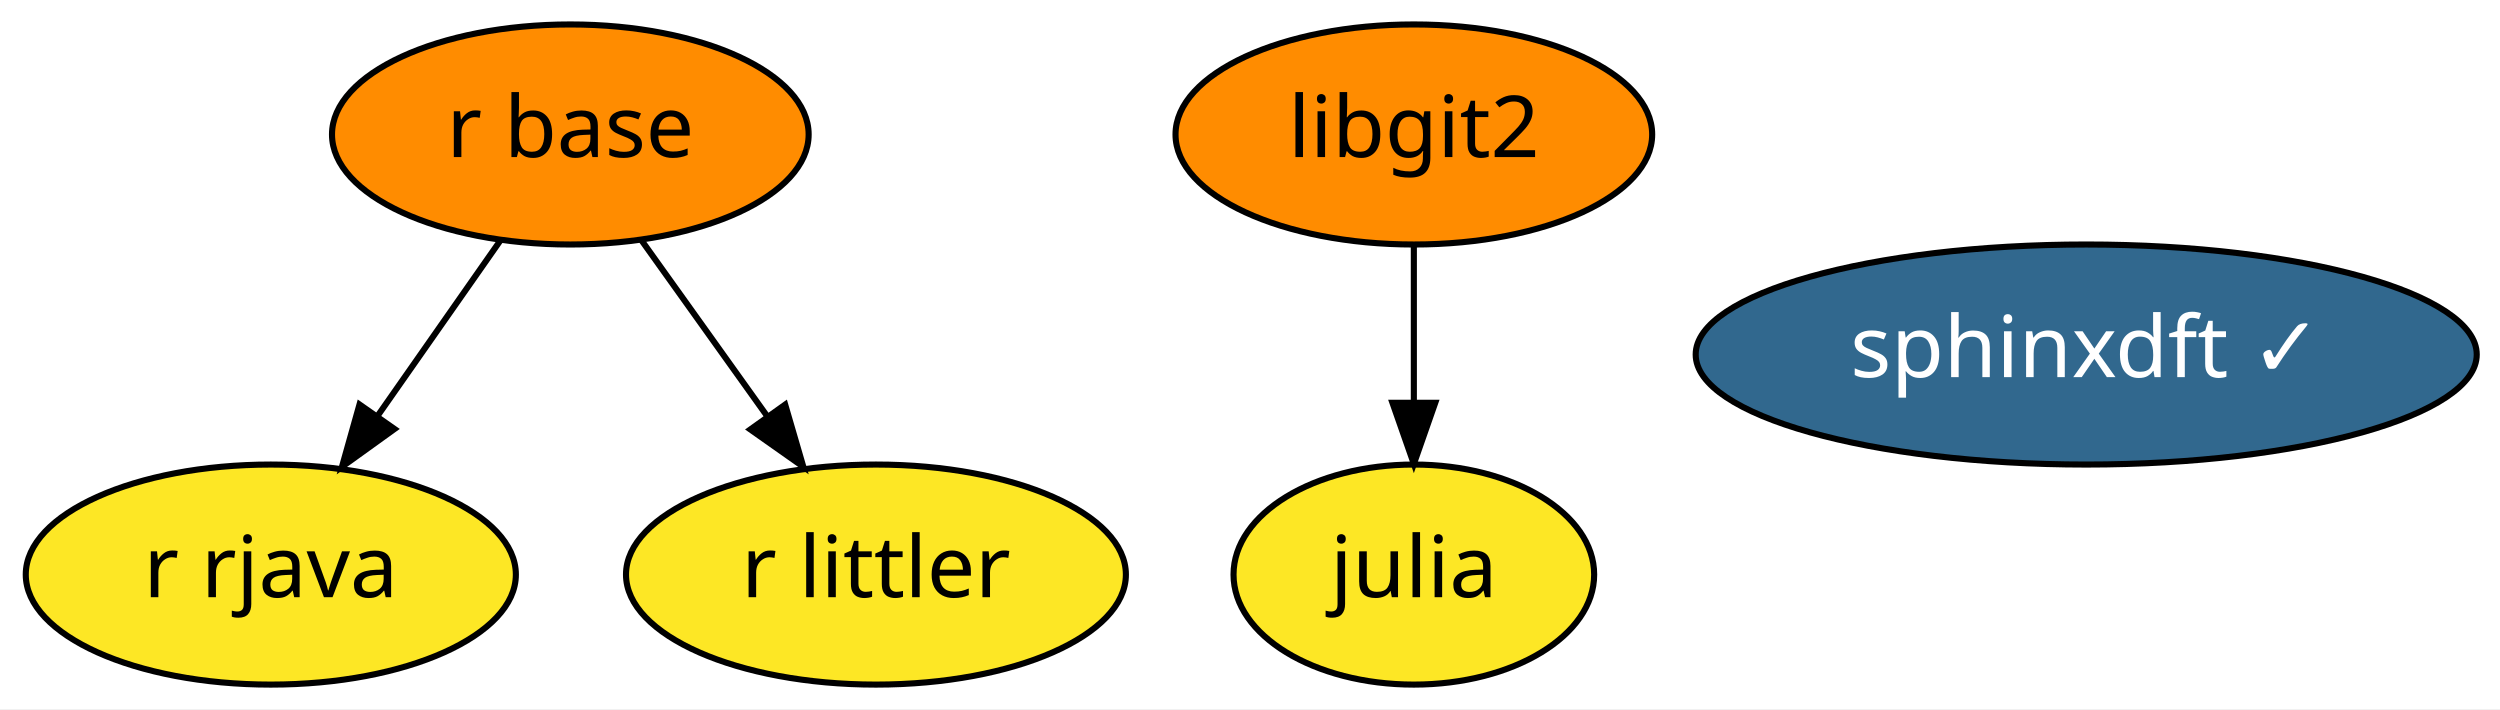
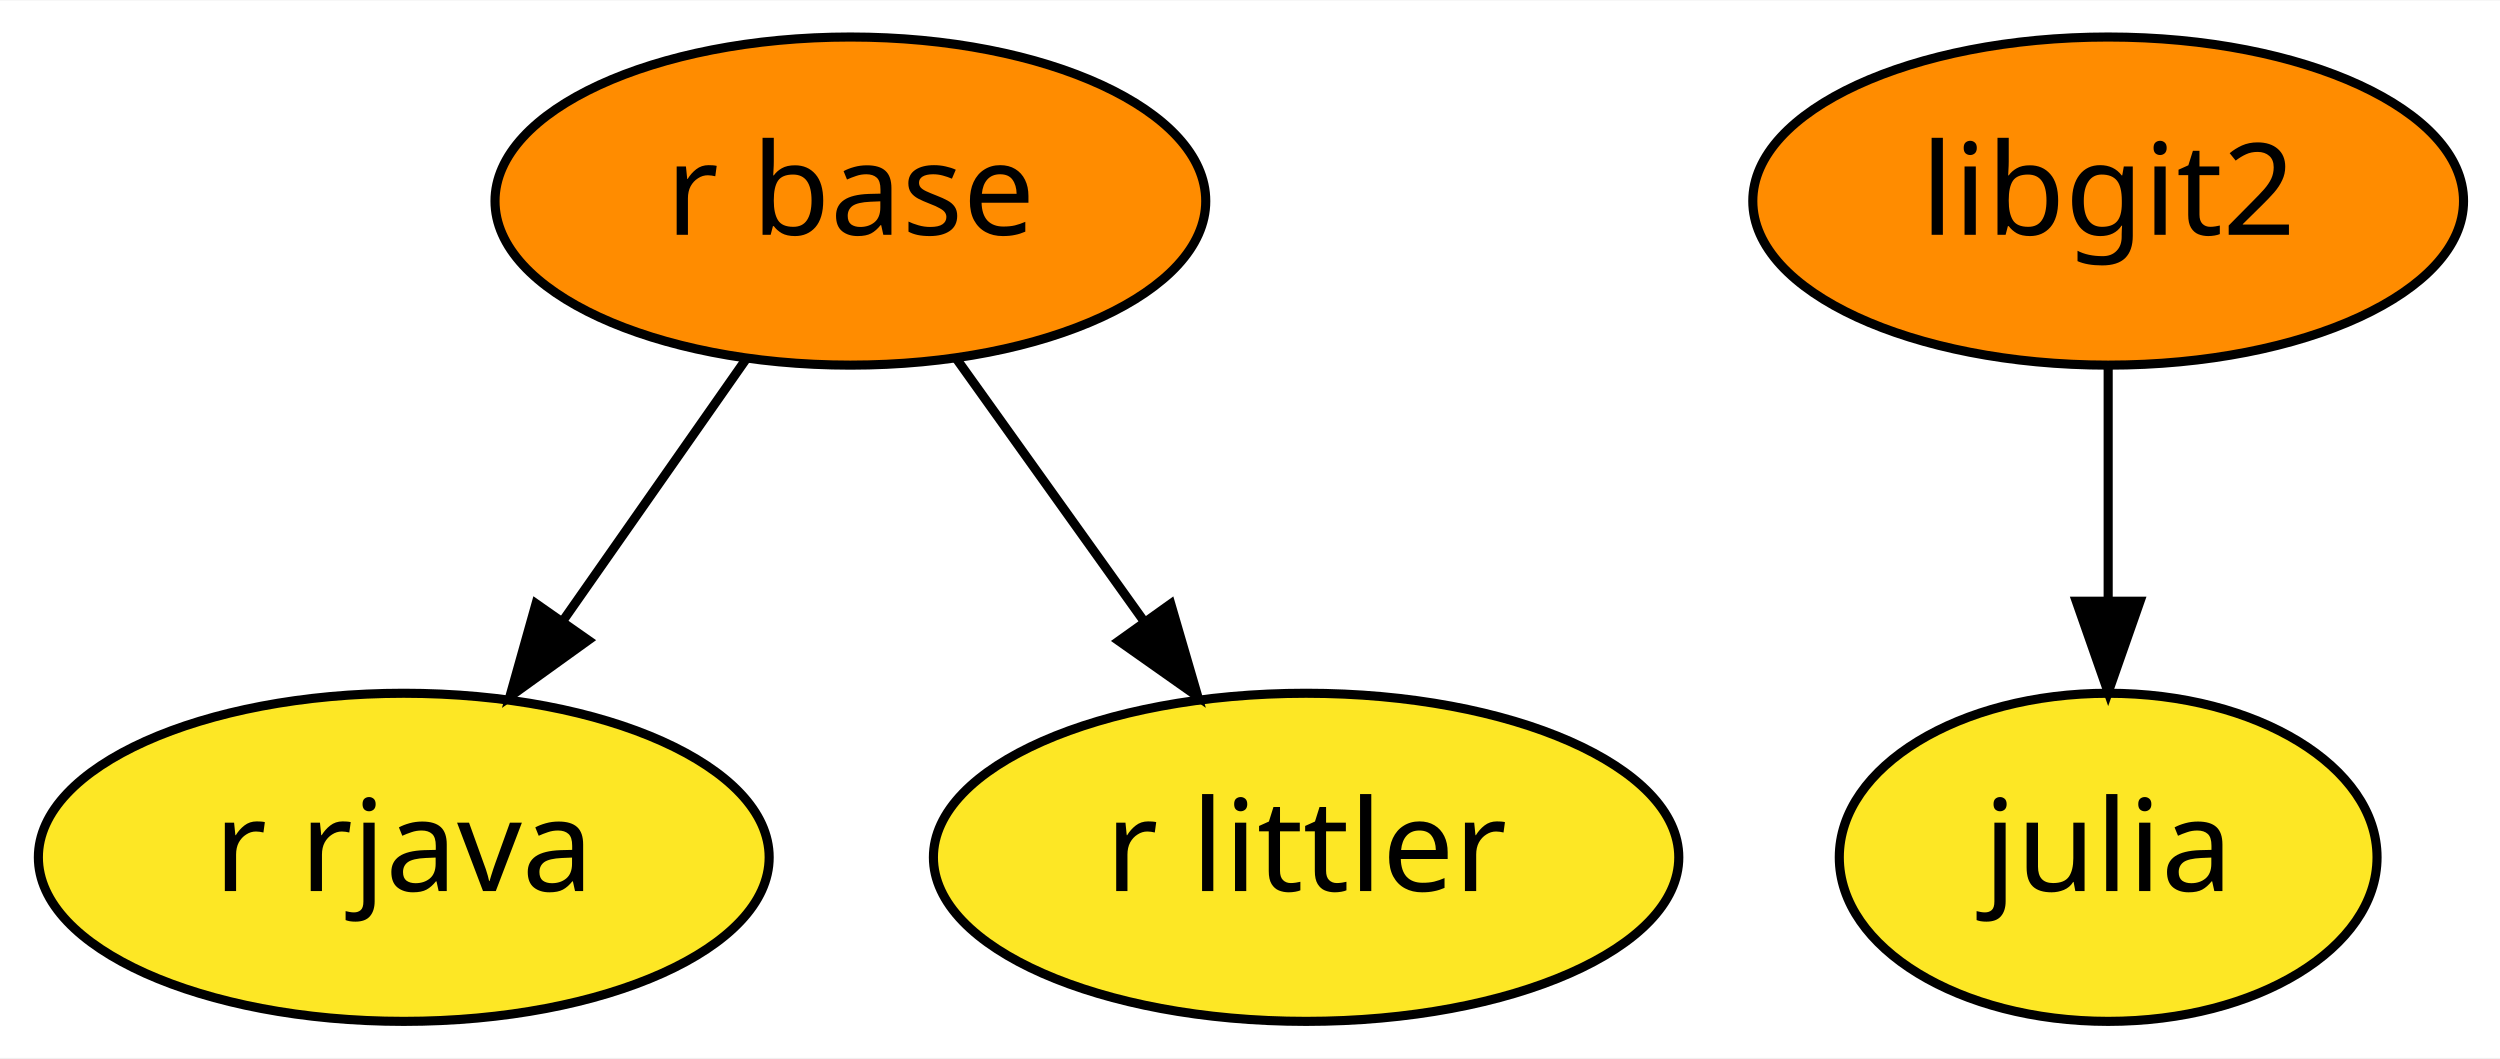
- <svg xmlns="http://www.w3.org/2000/svg" xmlns:xlink="http://www.w3.org/1999/xlink" width="409pt" height="116pt" viewBox="0.00 0.00 408.99 116.00">
+ <svg xmlns="http://www.w3.org/2000/svg" xmlns:xlink="http://www.w3.org/1999/xlink" width="274pt" height="116pt" viewBox="0.00 0.00 274.29 116.00">
  <g id="graph0" class="graph" transform="scale(1 1) rotate(0) translate(4 112)">
-     <polygon fill="white" stroke="transparent" points="-4,4 -4,-112 404.99,-112 404.99,4 -4,4" />
+     <polygon fill="white" stroke="transparent" points="-4,4 -4,-112 270.29,-112 270.29,4 -4,4" />
    <g id="node1" class="node">
      <g id="a_node1">
        <a xlink:href="https://github.com/conda-forge/julia-feedstock" xlink:title="julia">
          <ellipse fill="#fde725" stroke="black" cx="227.3" cy="-18" rx="29.5" ry="18" />
          <text text-anchor="middle" x="227.3" y="-14.3" font-family="Times-Roman" font-size="14.00">julia</text>
        </a>
      </g>
    </g>
    <g id="node2" class="node">
      <g id="a_node2">
        <a xlink:href="https://github.com/conda-forge/r-base-feedstock" xlink:title="r base">
          <ellipse fill="#ff8c00" stroke="black" cx="89.3" cy="-90" rx="38.99" ry="18" />
          <text text-anchor="middle" x="89.3" y="-86.3" font-family="Times-Roman" font-size="14.00">r base</text>
        </a>
      </g>
    </g>
    <g id="node3" class="node">
      <g id="a_node3">
        <a xlink:href="https://github.com/conda-forge/r-rjava-feedstock" xlink:title="r rjava">
          <ellipse fill="#fde725" stroke="black" cx="40.3" cy="-18" rx="40.09" ry="18" />
          <text text-anchor="middle" x="40.3" y="-14.3" font-family="Times-Roman" font-size="14.00">r rjava</text>
        </a>
      </g>
    </g>
    <g id="edge2" class="edge">
      <path fill="none" stroke="black" d="M77.93,-72.76C71.96,-64.23 64.5,-53.58 57.81,-44.02" />
      <polygon fill="black" stroke="black" points="60.54,-41.82 51.94,-35.63 54.81,-45.83 60.54,-41.82" />
    </g>
-     <g id="node6" class="node">
-       <g id="a_node6">
+     <g id="node5" class="node">
+       <g id="a_node5">
        <a xlink:href="https://github.com/conda-forge/r-littler-feedstock" xlink:title="r littler">
          <ellipse fill="#fde725" stroke="black" cx="139.3" cy="-18" rx="40.89" ry="18" />
          <text text-anchor="middle" x="139.3" y="-14.3" font-family="Times-Roman" font-size="14.00">r littler</text>
        </a>
      </g>
    </g>
    <g id="edge1" class="edge">
      <path fill="none" stroke="black" d="M100.89,-72.76C106.99,-64.23 114.59,-53.58 121.43,-44.02" />
      <polygon fill="black" stroke="black" points="124.45,-45.81 127.42,-35.63 118.75,-41.74 124.45,-45.81" />
    </g>
    <g id="node4" class="node">
      <g id="a_node4">
        <a xlink:href="https://github.com/conda-forge/libgit2-feedstock" xlink:title="libgit2">
          <ellipse fill="#ff8c00" stroke="black" cx="227.3" cy="-90" rx="38.99" ry="18" />
          <text text-anchor="middle" x="227.3" y="-86.3" font-family="Times-Roman" font-size="14.00">libgit2</text>
        </a>
      </g>
    </g>
    <g id="edge3" class="edge">
      <path fill="none" stroke="black" d="M227.3,-71.7C227.3,-63.98 227.3,-54.71 227.3,-46.11" />
      <polygon fill="black" stroke="black" points="230.8,-46.1 227.3,-36.1 223.8,-46.1 230.8,-46.1" />
    </g>
-     <g id="node5" class="node">
-       <g id="a_node5">
-         <a xlink:href="https://github.com/conda-forge/sphinxdft-feedstock/pull/28" xlink:title="sphinxdft ✓">
-           <ellipse fill="#31688e" stroke="black" cx="337.3" cy="-54" rx="63.89" ry="18" />
-           <text text-anchor="middle" x="337.3" y="-50.3" font-family="Times-Roman" font-size="14.00" fill="white">sphinxdft ✓</text>
-         </a>
-       </g>
-     </g>
  </g>
</svg>
